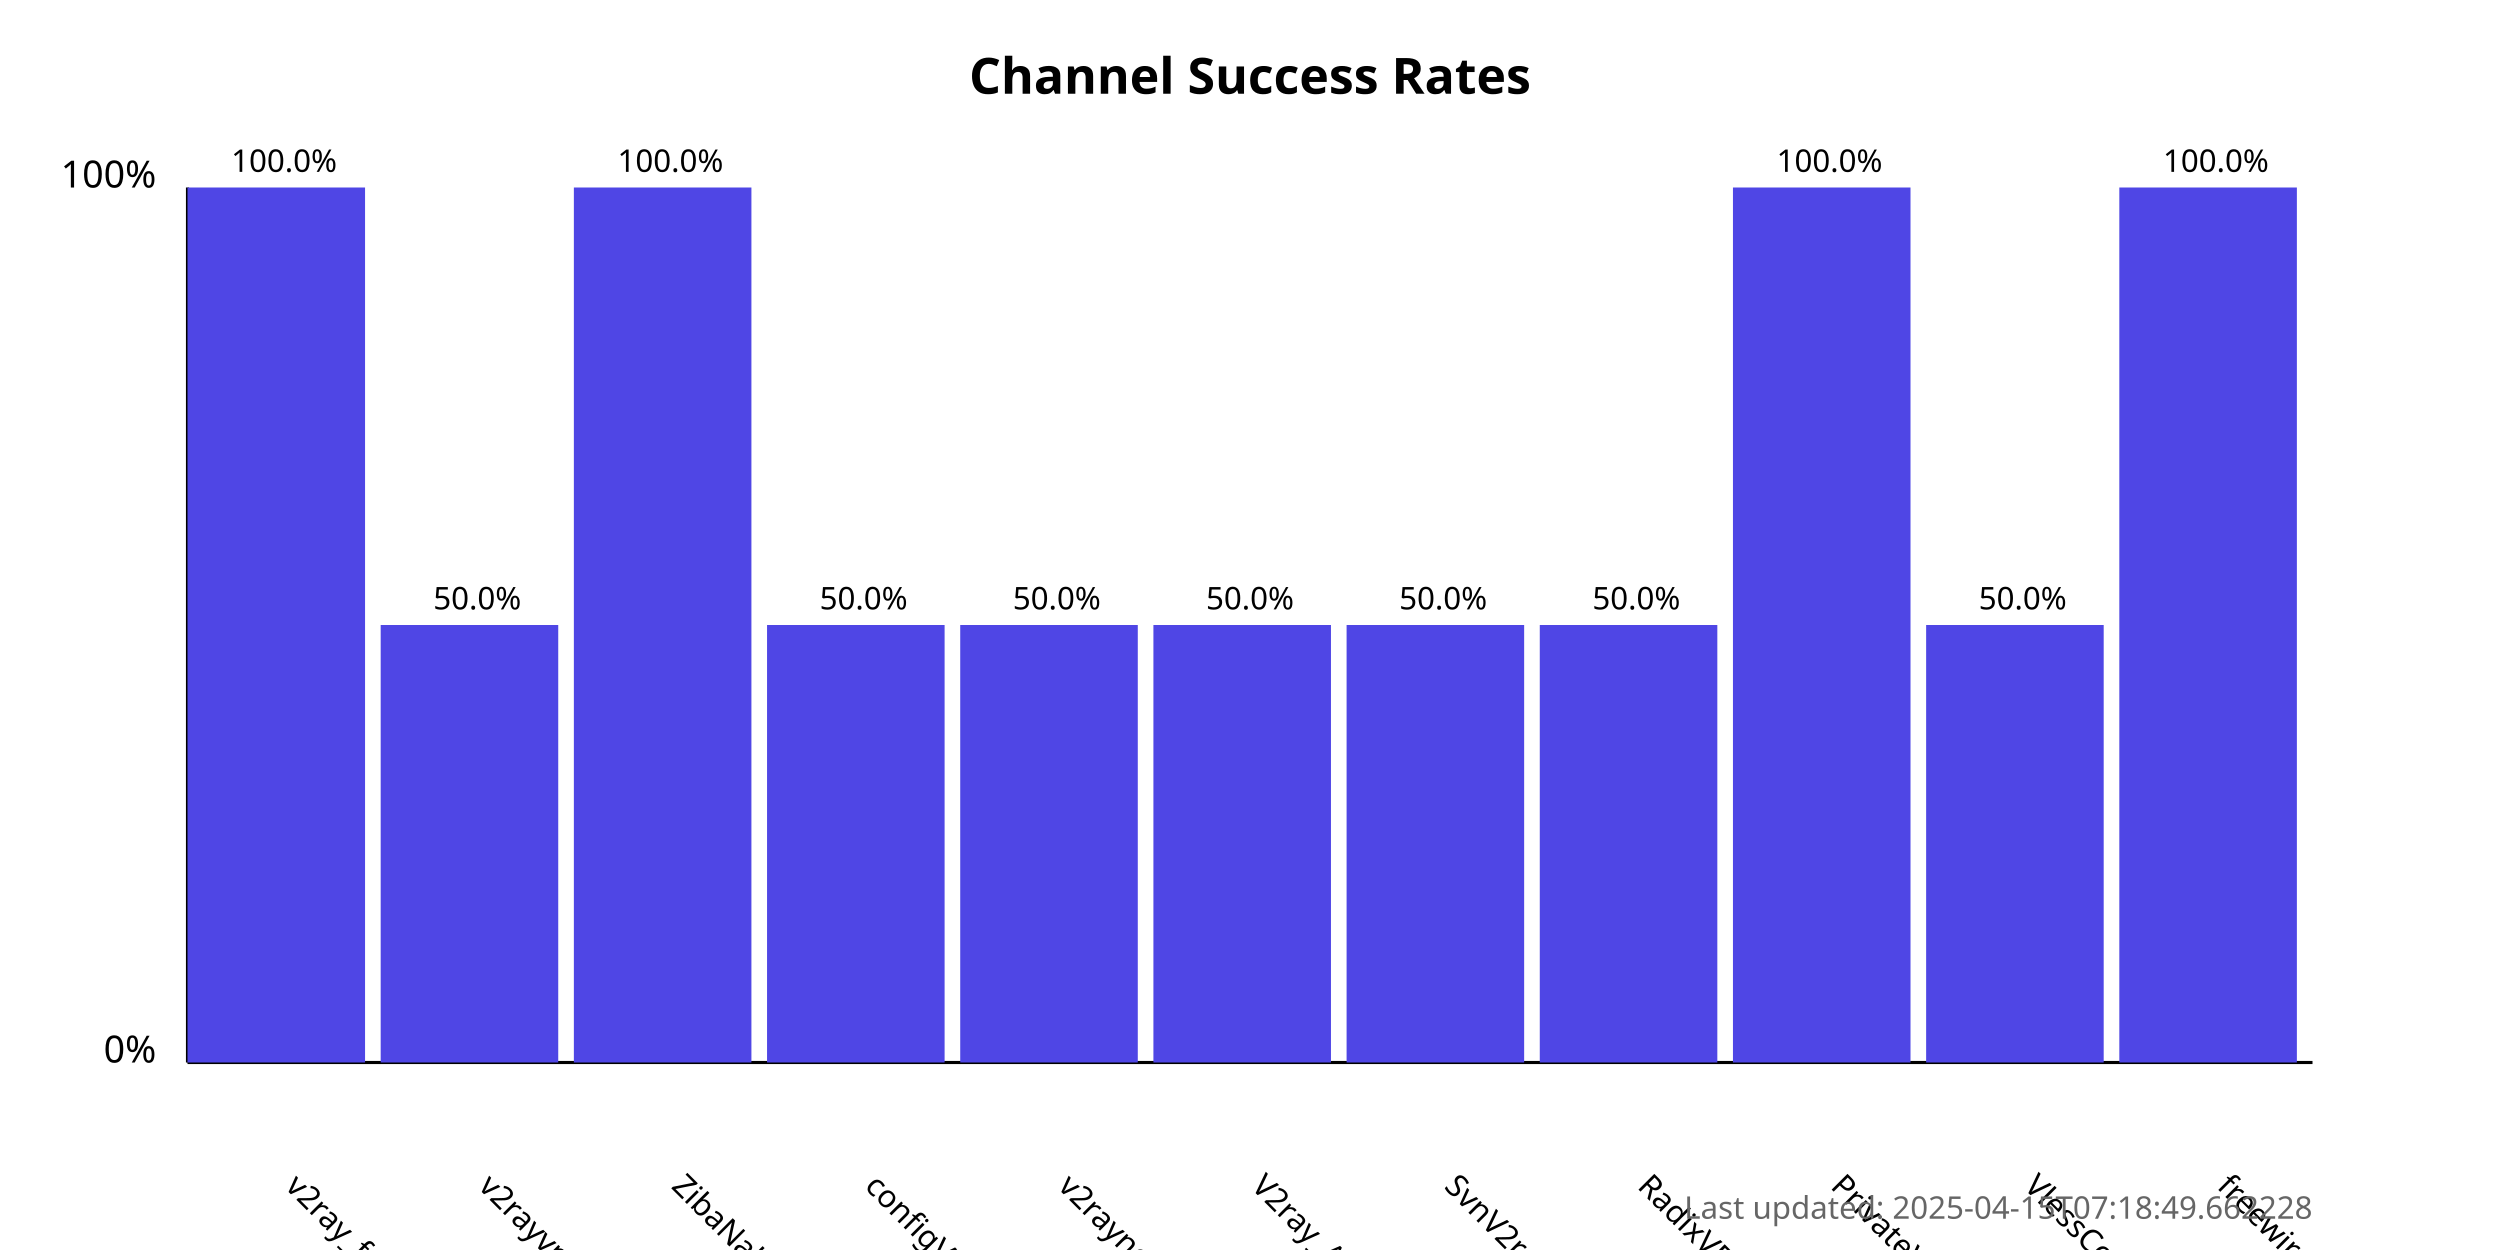
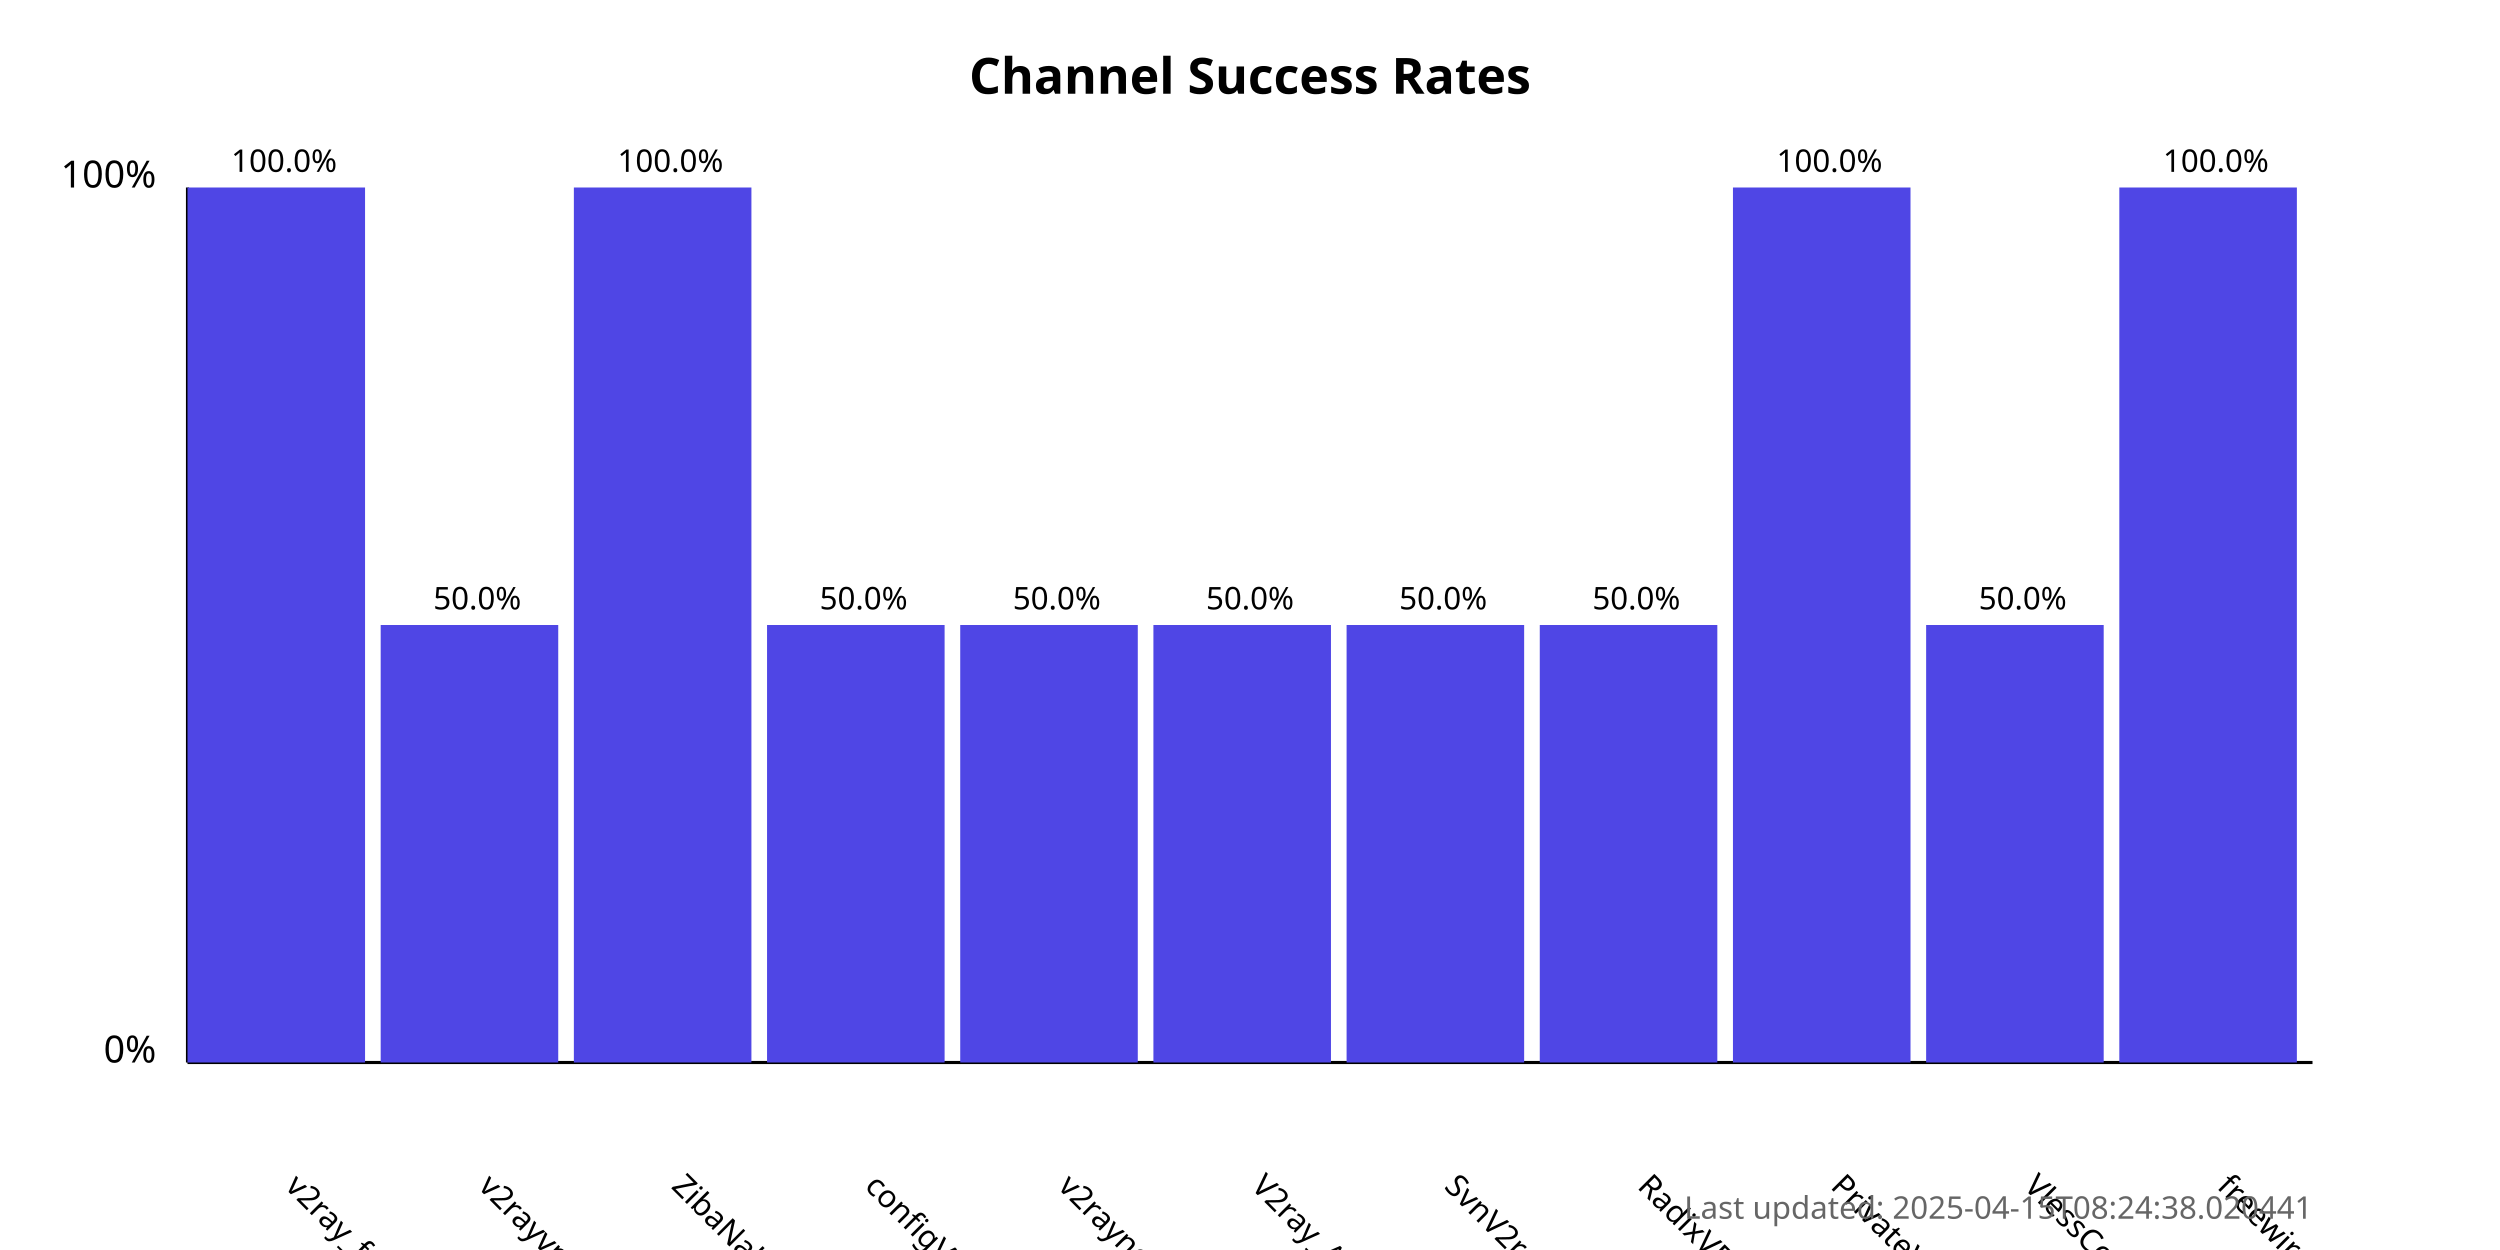
<svg xmlns="http://www.w3.org/2000/svg" width="800" height="400">
  <style>
            .chart-title { font: bold 16px sans-serif; }
            .axis-label { font: 12px sans-serif; }
            .tick-label { font: 10px sans-serif; }
            .bar { fill: #4f46e5; }
            .bar:hover { fill: #6366f1; }
            .timestamp { font: 10px sans-serif; fill: #666; }
        </style>
  <text x="400.0" y="30" text-anchor="middle" class="chart-title">
            Channel Success Rates
        </text>
  <line x1="60" y1="340" x2="60" y2="60" stroke="black" stroke-width="1" />
  <line x1="60" y1="340" x2="740" y2="340" stroke="black" stroke-width="1" />
  <text x="50" y="340" text-anchor="end" class="axis-label">0%</text>
  <text x="50" y="60" text-anchor="end" class="axis-label">100%</text>
  <g>
    <rect x="60" y="60.0" width="56.818" height="280.0" class="bar" />
    <text x="90.909" y="380" transform="rotate(45, 90.90909, 380)" text-anchor="start" class="tick-label">
                v2ray_free_conf
            </text>
    <text x="90.909" y="55.0" text-anchor="middle" class="tick-label">
                100.0%
            </text>
  </g>
  <g>
    <rect x="121.818" y="200.0" width="56.818" height="140.0" class="bar" />
    <text x="152.727" y="380" transform="rotate(45, 152.7273, 380)" text-anchor="start" class="tick-label">
                v2rayvpno
            </text>
    <text x="152.727" y="195.0" text-anchor="middle" class="tick-label">
                50.0%
            </text>
  </g>
  <g>
    <rect x="183.636" y="60.0" width="56.818" height="280.0" class="bar" />
    <text x="214.545" y="380" transform="rotate(45, 214.5455, 380)" text-anchor="start" class="tick-label">
                ZibaNabz
            </text>
    <text x="214.545" y="55.0" text-anchor="middle" class="tick-label">
                100.0%
            </text>
  </g>
  <g>
    <rect x="245.455" y="200.0" width="56.818" height="140.0" class="bar" />
    <text x="276.364" y="380" transform="rotate(45, 276.3636, 380)" text-anchor="start" class="tick-label">
                configV2rayForFree
            </text>
    <text x="276.364" y="195.0" text-anchor="middle" class="tick-label">
                50.0%
            </text>
  </g>
  <g>
    <rect x="307.273" y="200.0" width="56.818" height="140.0" class="bar" />
    <text x="338.182" y="380" transform="rotate(45, 338.1818, 380)" text-anchor="start" class="tick-label">
                v2rayngvpn
            </text>
    <text x="338.182" y="195.0" text-anchor="middle" class="tick-label">
                50.0%
            </text>
  </g>
  <g>
    <rect x="369.091" y="200.0" width="56.818" height="140.0" class="bar" />
    <text x="400.0" y="380" transform="rotate(45, 400.0, 380)" text-anchor="start" class="tick-label">
                V2ray_Alpha
            </text>
    <text x="400.0" y="195.0" text-anchor="middle" class="tick-label">
                50.0%
            </text>
  </g>
  <g>
    <rect x="430.909" y="200.0" width="56.818" height="140.0" class="bar" />
    <text x="461.818" y="380" transform="rotate(45, 461.8182, 380)" text-anchor="start" class="tick-label">
                SvnV2ray
            </text>
    <text x="461.818" y="195.0" text-anchor="middle" class="tick-label">
                50.0%
            </text>
  </g>
  <g>
    <rect x="492.727" y="200.0" width="56.818" height="140.0" class="bar" />
    <text x="523.636" y="380" transform="rotate(45, 523.6364, 380)" text-anchor="start" class="tick-label">
                RadixVPN
            </text>
    <text x="523.636" y="195.0" text-anchor="middle" class="tick-label">
                50.0%
            </text>
  </g>
  <g>
    <rect x="554.545" y="60.0" width="56.818" height="280.0" class="bar" />
    <text x="585.455" y="380" transform="rotate(45, 585.4545, 380)" text-anchor="start" class="tick-label">
                PrivateVPNs
            </text>
    <text x="585.455" y="55.0" text-anchor="middle" class="tick-label">
                100.0%
            </text>
  </g>
  <g>
    <rect x="616.364" y="200.0" width="56.818" height="140.0" class="bar" />
    <text x="647.273" y="380" transform="rotate(45, 647.2727, 380)" text-anchor="start" class="tick-label">
                VlessConfig
            </text>
    <text x="647.273" y="195.0" text-anchor="middle" class="tick-label">
                50.0%
            </text>
  </g>
  <g>
    <rect x="678.182" y="60.0" width="56.818" height="280.0" class="bar" />
    <text x="709.091" y="380" transform="rotate(45, 709.0909, 380)" text-anchor="start" class="tick-label">
                freewireguard
            </text>
    <text x="709.091" y="55.0" text-anchor="middle" class="tick-label">
                100.0%
            </text>
  </g>
  <text x="740" y="390" text-anchor="end" class="timestamp">
-             Last updated: 2025-04-15T07:18:49.662228
+             Last updated: 2025-04-15T08:24:38.020441
        </text>
</svg>
